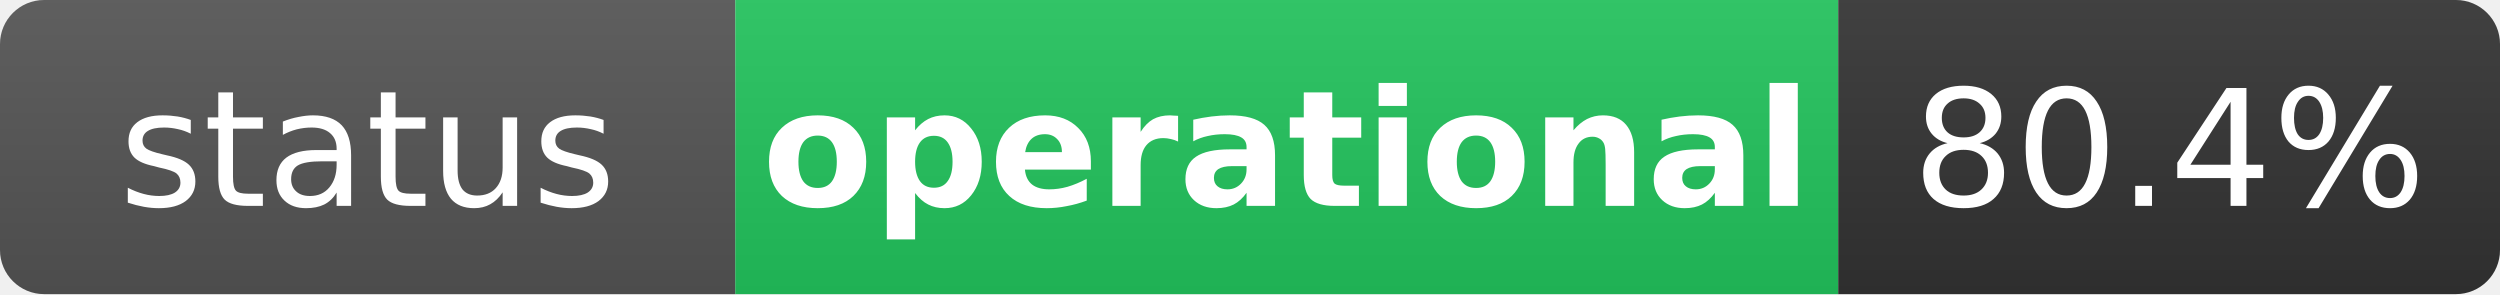
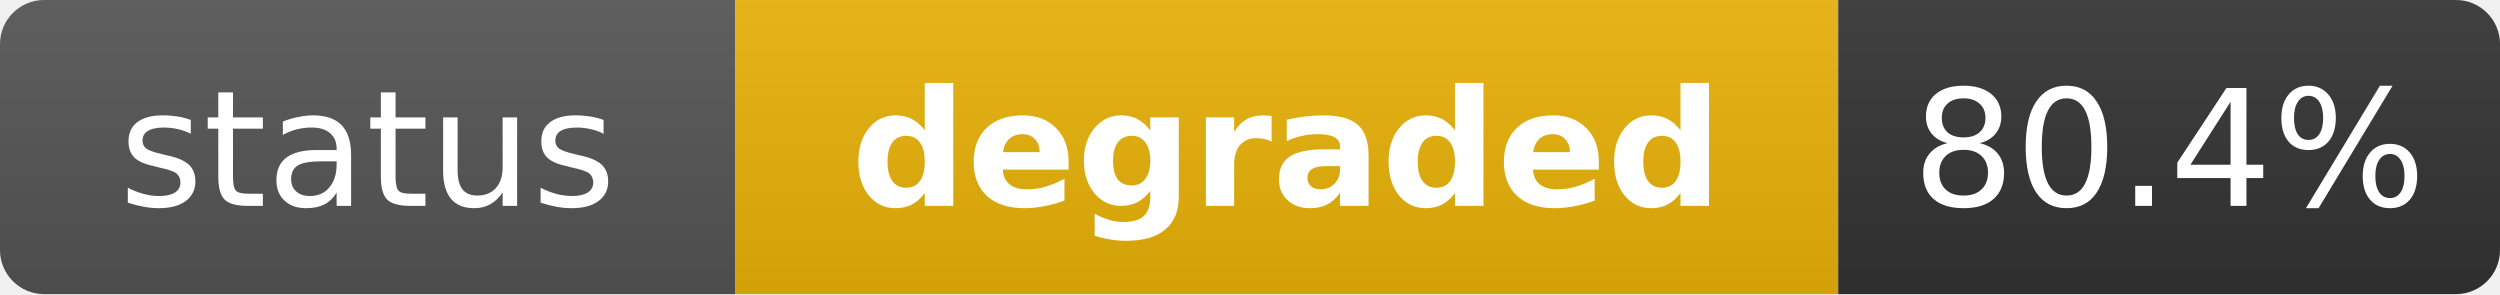
- <svg xmlns="http://www.w3.org/2000/svg" width="170" height="20" role="img" aria-label="status: operational">
+ <svg xmlns="http://www.w3.org/2000/svg" width="170" height="20" role="img" aria-label="status: degraded">
  <linearGradient id="s" x2="0" y2="100%">
    <stop offset="0" stop-color="#bbb" stop-opacity=".1" />
    <stop offset="1" stop-opacity=".1" />
  </linearGradient>
  <clipPath id="r">
    <rect width="170" height="20" rx="3" fill="#fff" />
  </clipPath>
  <g clip-path="url(#r)">
    <rect width="50" height="20" fill="#555" />
-     <rect x="50" width="75" height="20" fill="#22c55e" />
+     <rect x="50" width="75" height="20" fill="#eab308" />
    <rect x="125" width="45" height="20" fill="#333" />
    <rect width="170" height="20" fill="url(#s)" />
  </g>
  <g fill="#fff" text-anchor="middle" font-family="Verdana,Geneva,DejaVu Sans,sans-serif" text-rendering="geometricPrecision" font-size="11">
    <text x="25" y="14" fill="#fff">status</text>
-     <text x="87.5" y="14" fill="#fff" font-weight="bold">operational</text>
+     <text x="87.5" y="14" fill="#fff" font-weight="bold">degraded</text>
    <text x="147.5" y="14" fill="#fff">80.4%</text>
  </g>
</svg>
